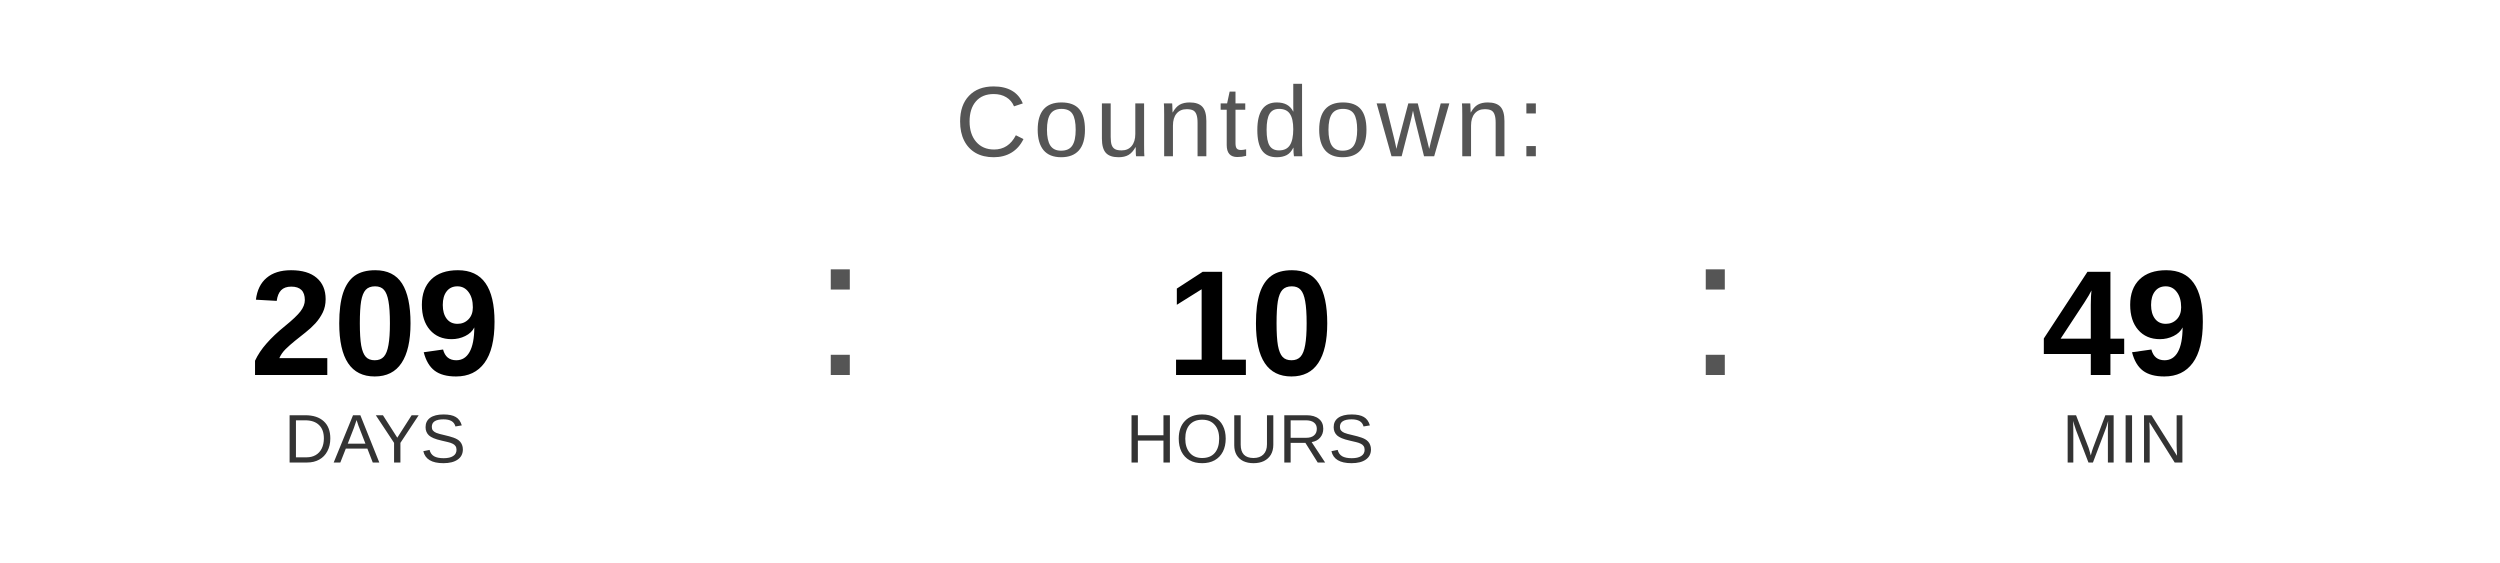
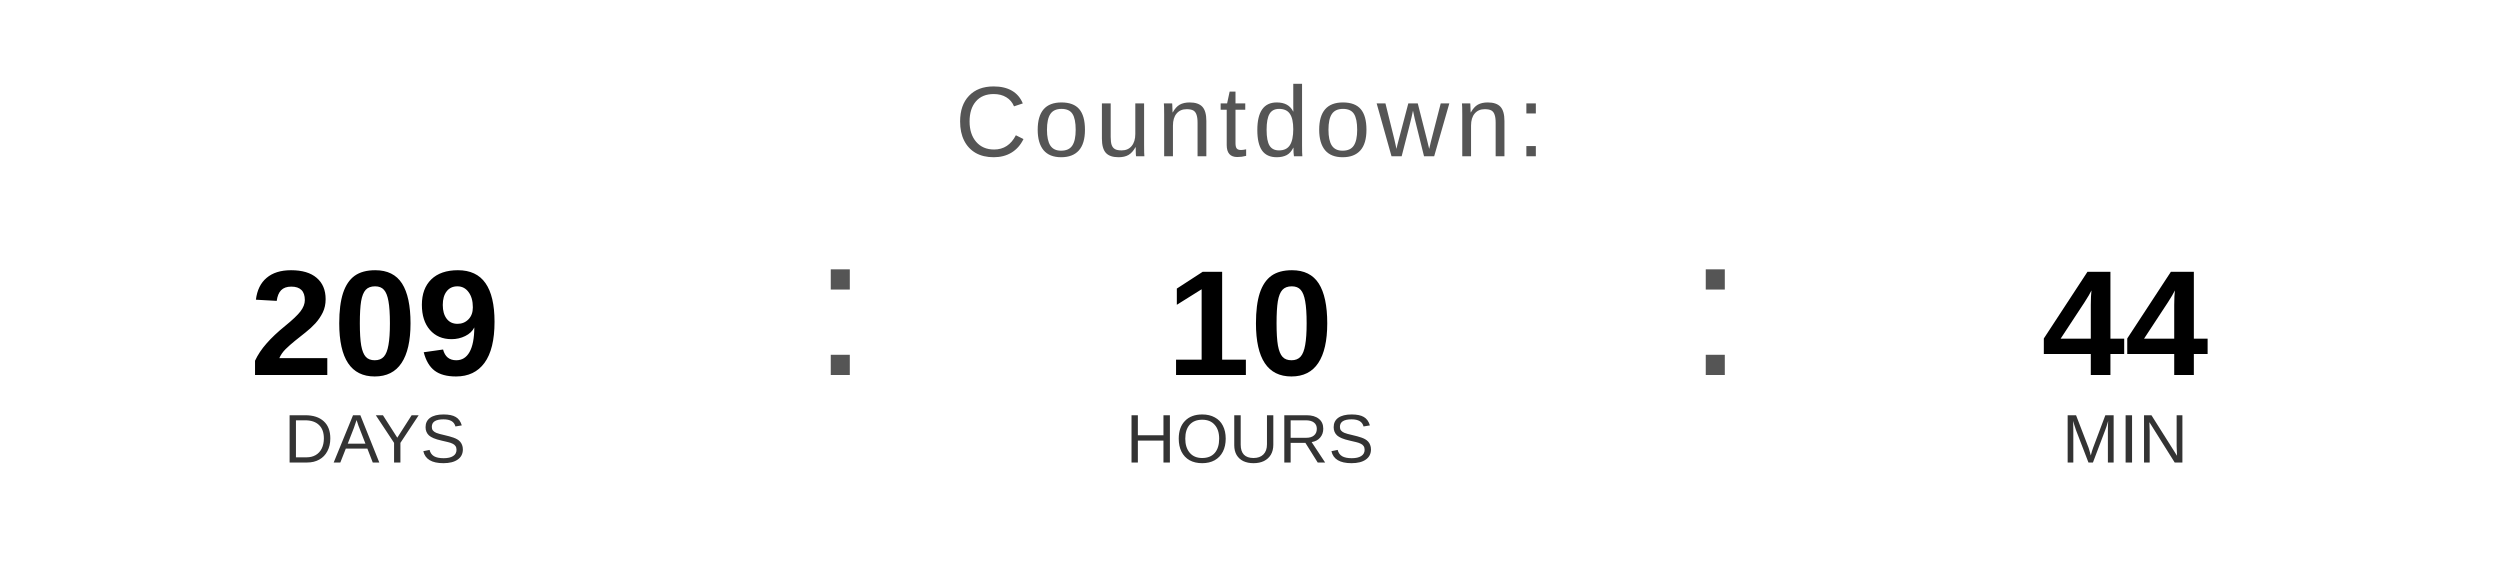
<svg xmlns="http://www.w3.org/2000/svg" width="400" height="90" viewBox="0 0 400 90">
  <text x="200" y="25" font-family="Arial, Helvetica, sans-serif" font-size="16" fill="#555555" text-anchor="middle" letter-spacing="1">
    Countdown:
  </text>
  <text x="60" y="60" font-family="Arial, Helvetica, sans-serif" font-size="24" font-weight="bold" fill="#000000" text-anchor="middle">209</text>
  <text x="60" y="74" font-family="Arial, Helvetica, sans-serif" font-size="11" fill="#333333" text-anchor="middle">DAYS</text>
  <text x="130" y="60" font-family="Arial, sans-serif" font-size="32" fill="#555555">:</text>
  <text x="200" y="60" font-family="Arial, Helvetica, sans-serif" font-size="24" font-weight="bold" fill="#000000" text-anchor="middle">10</text>
  <text x="200" y="74" font-family="Arial, Helvetica, sans-serif" font-size="11" fill="#333333" text-anchor="middle">HOURS</text>
  <text x="270" y="60" font-family="Arial, sans-serif" font-size="32" fill="#555555">:</text>
-   <text x="340" y="60" font-family="Arial, Helvetica, sans-serif" font-size="24" font-weight="bold" fill="#000000" text-anchor="middle">49</text>
+   <text x="340" y="60" font-family="Arial, Helvetica, sans-serif" font-size="24" font-weight="bold" fill="#000000" text-anchor="middle">44</text>
  <text x="340" y="74" font-family="Arial, Helvetica, sans-serif" font-size="11" fill="#333333" text-anchor="middle">MIN</text>
</svg>
